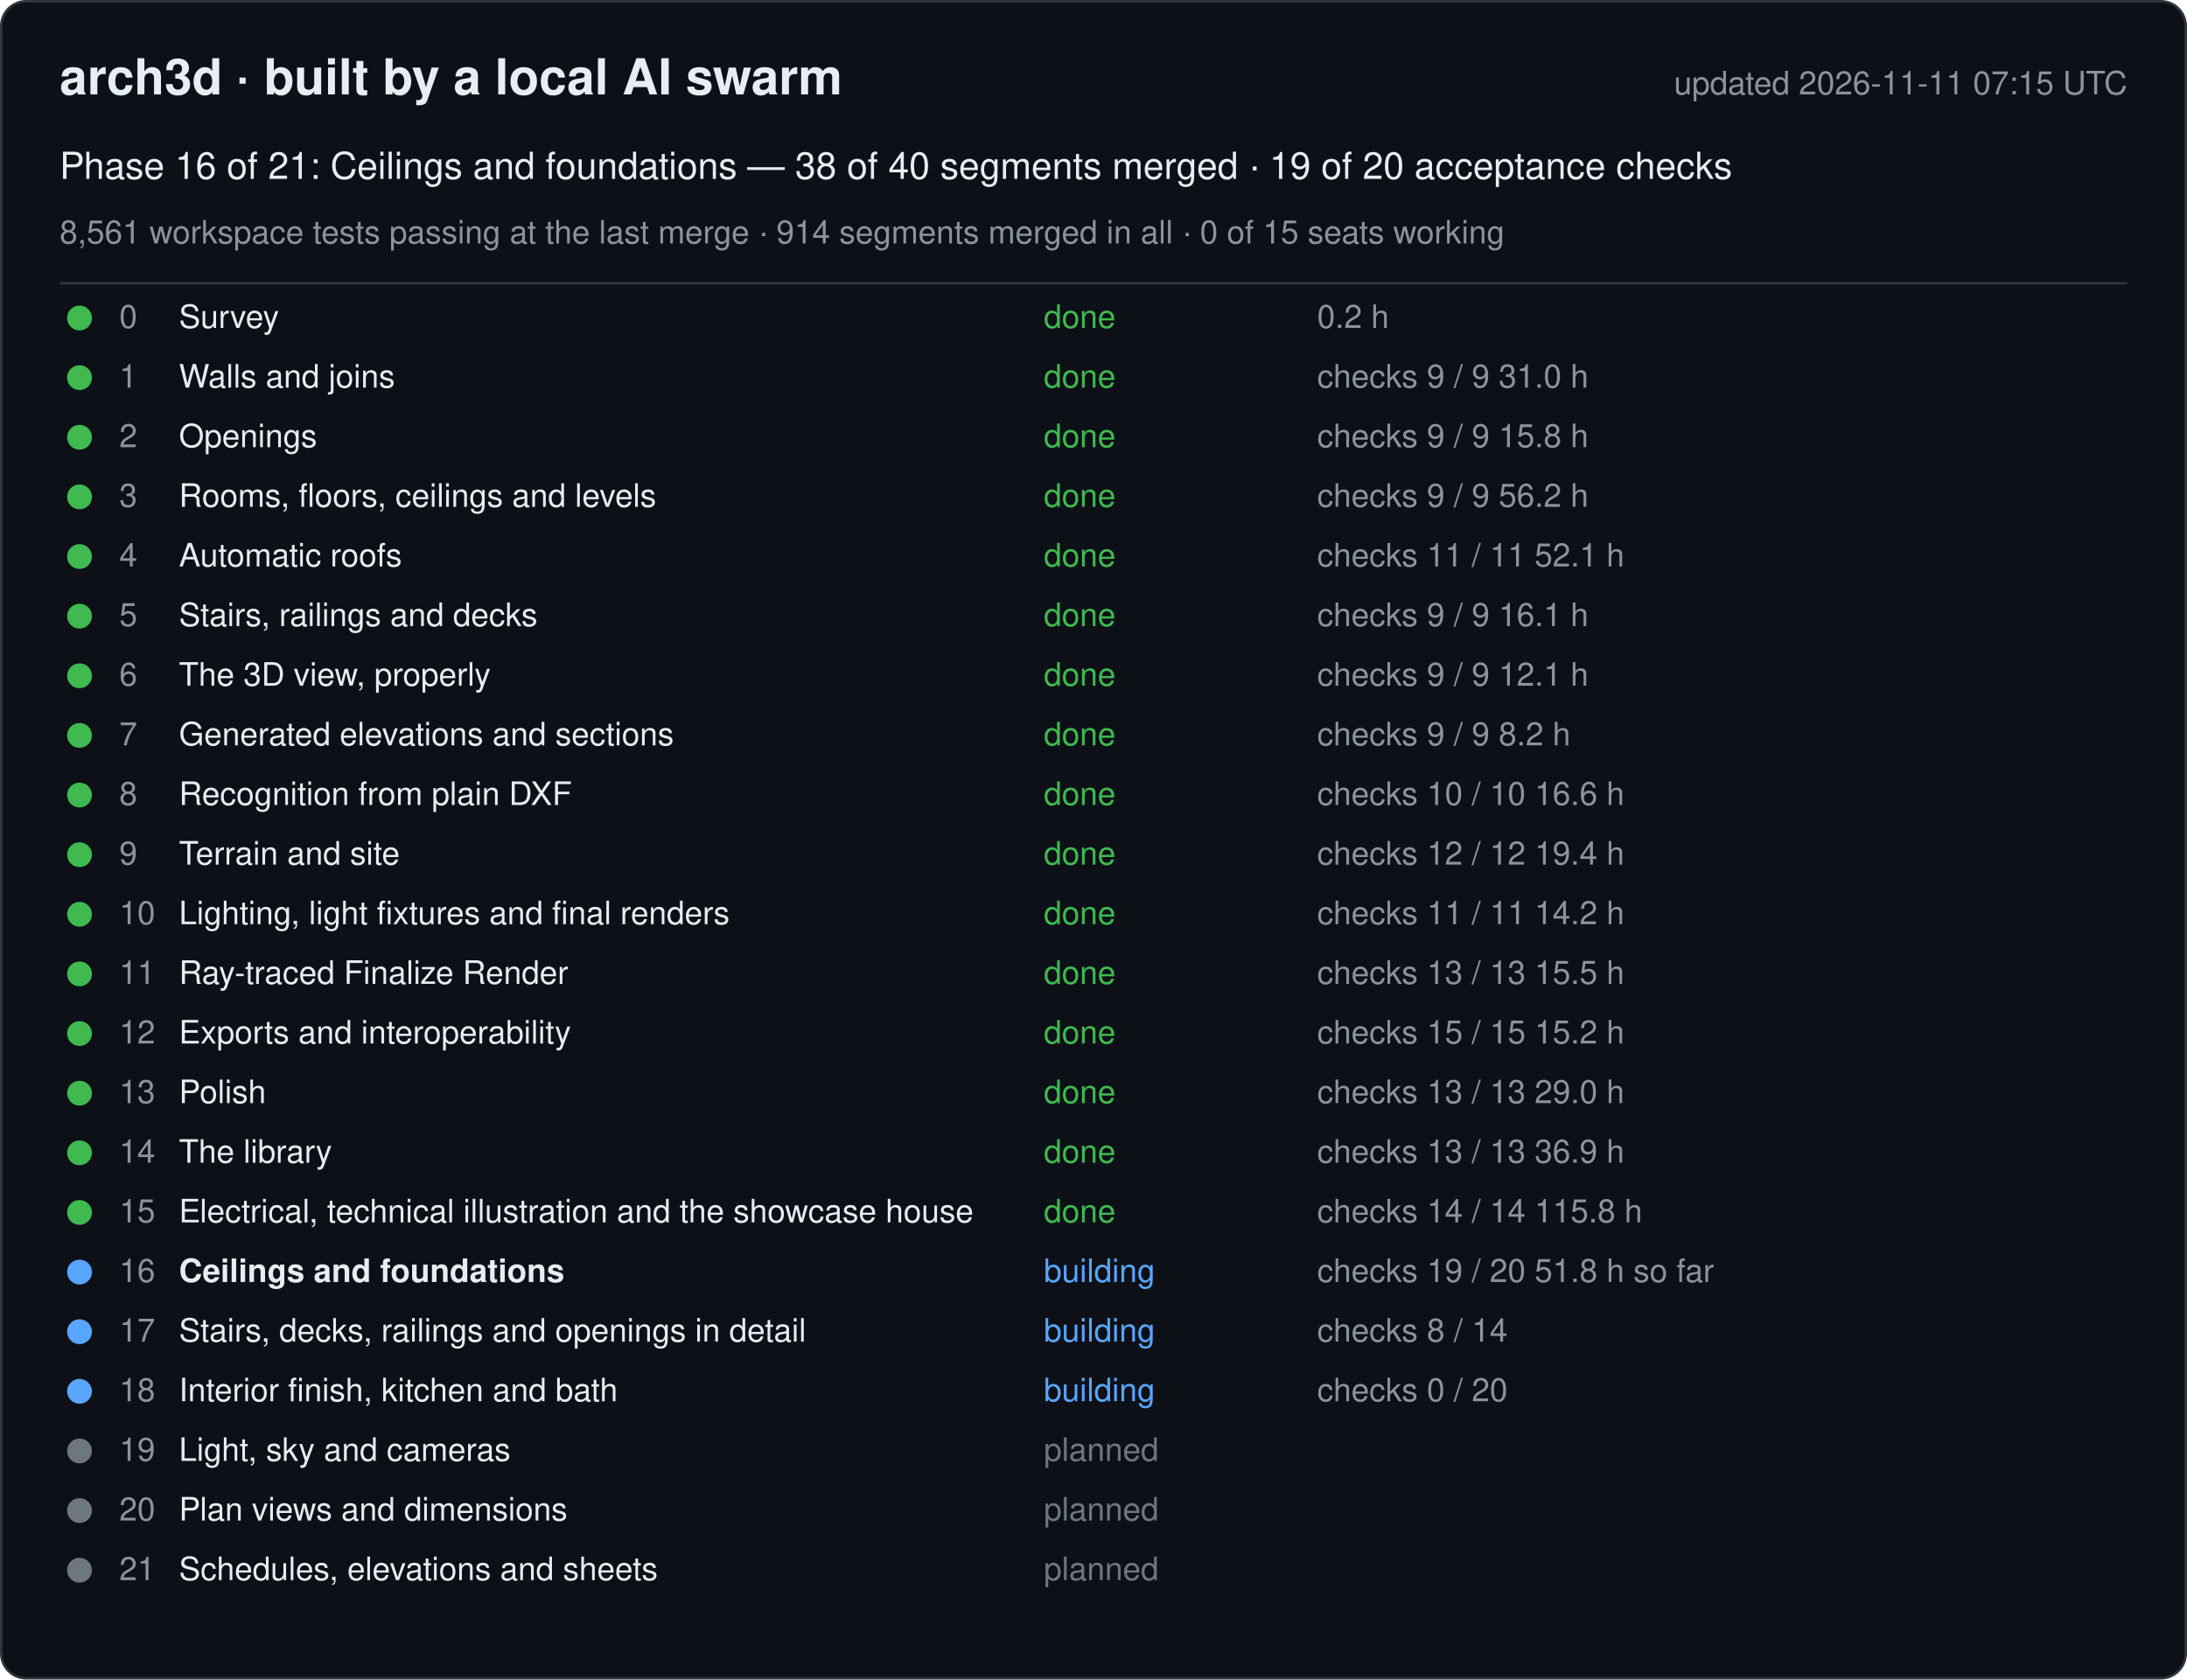
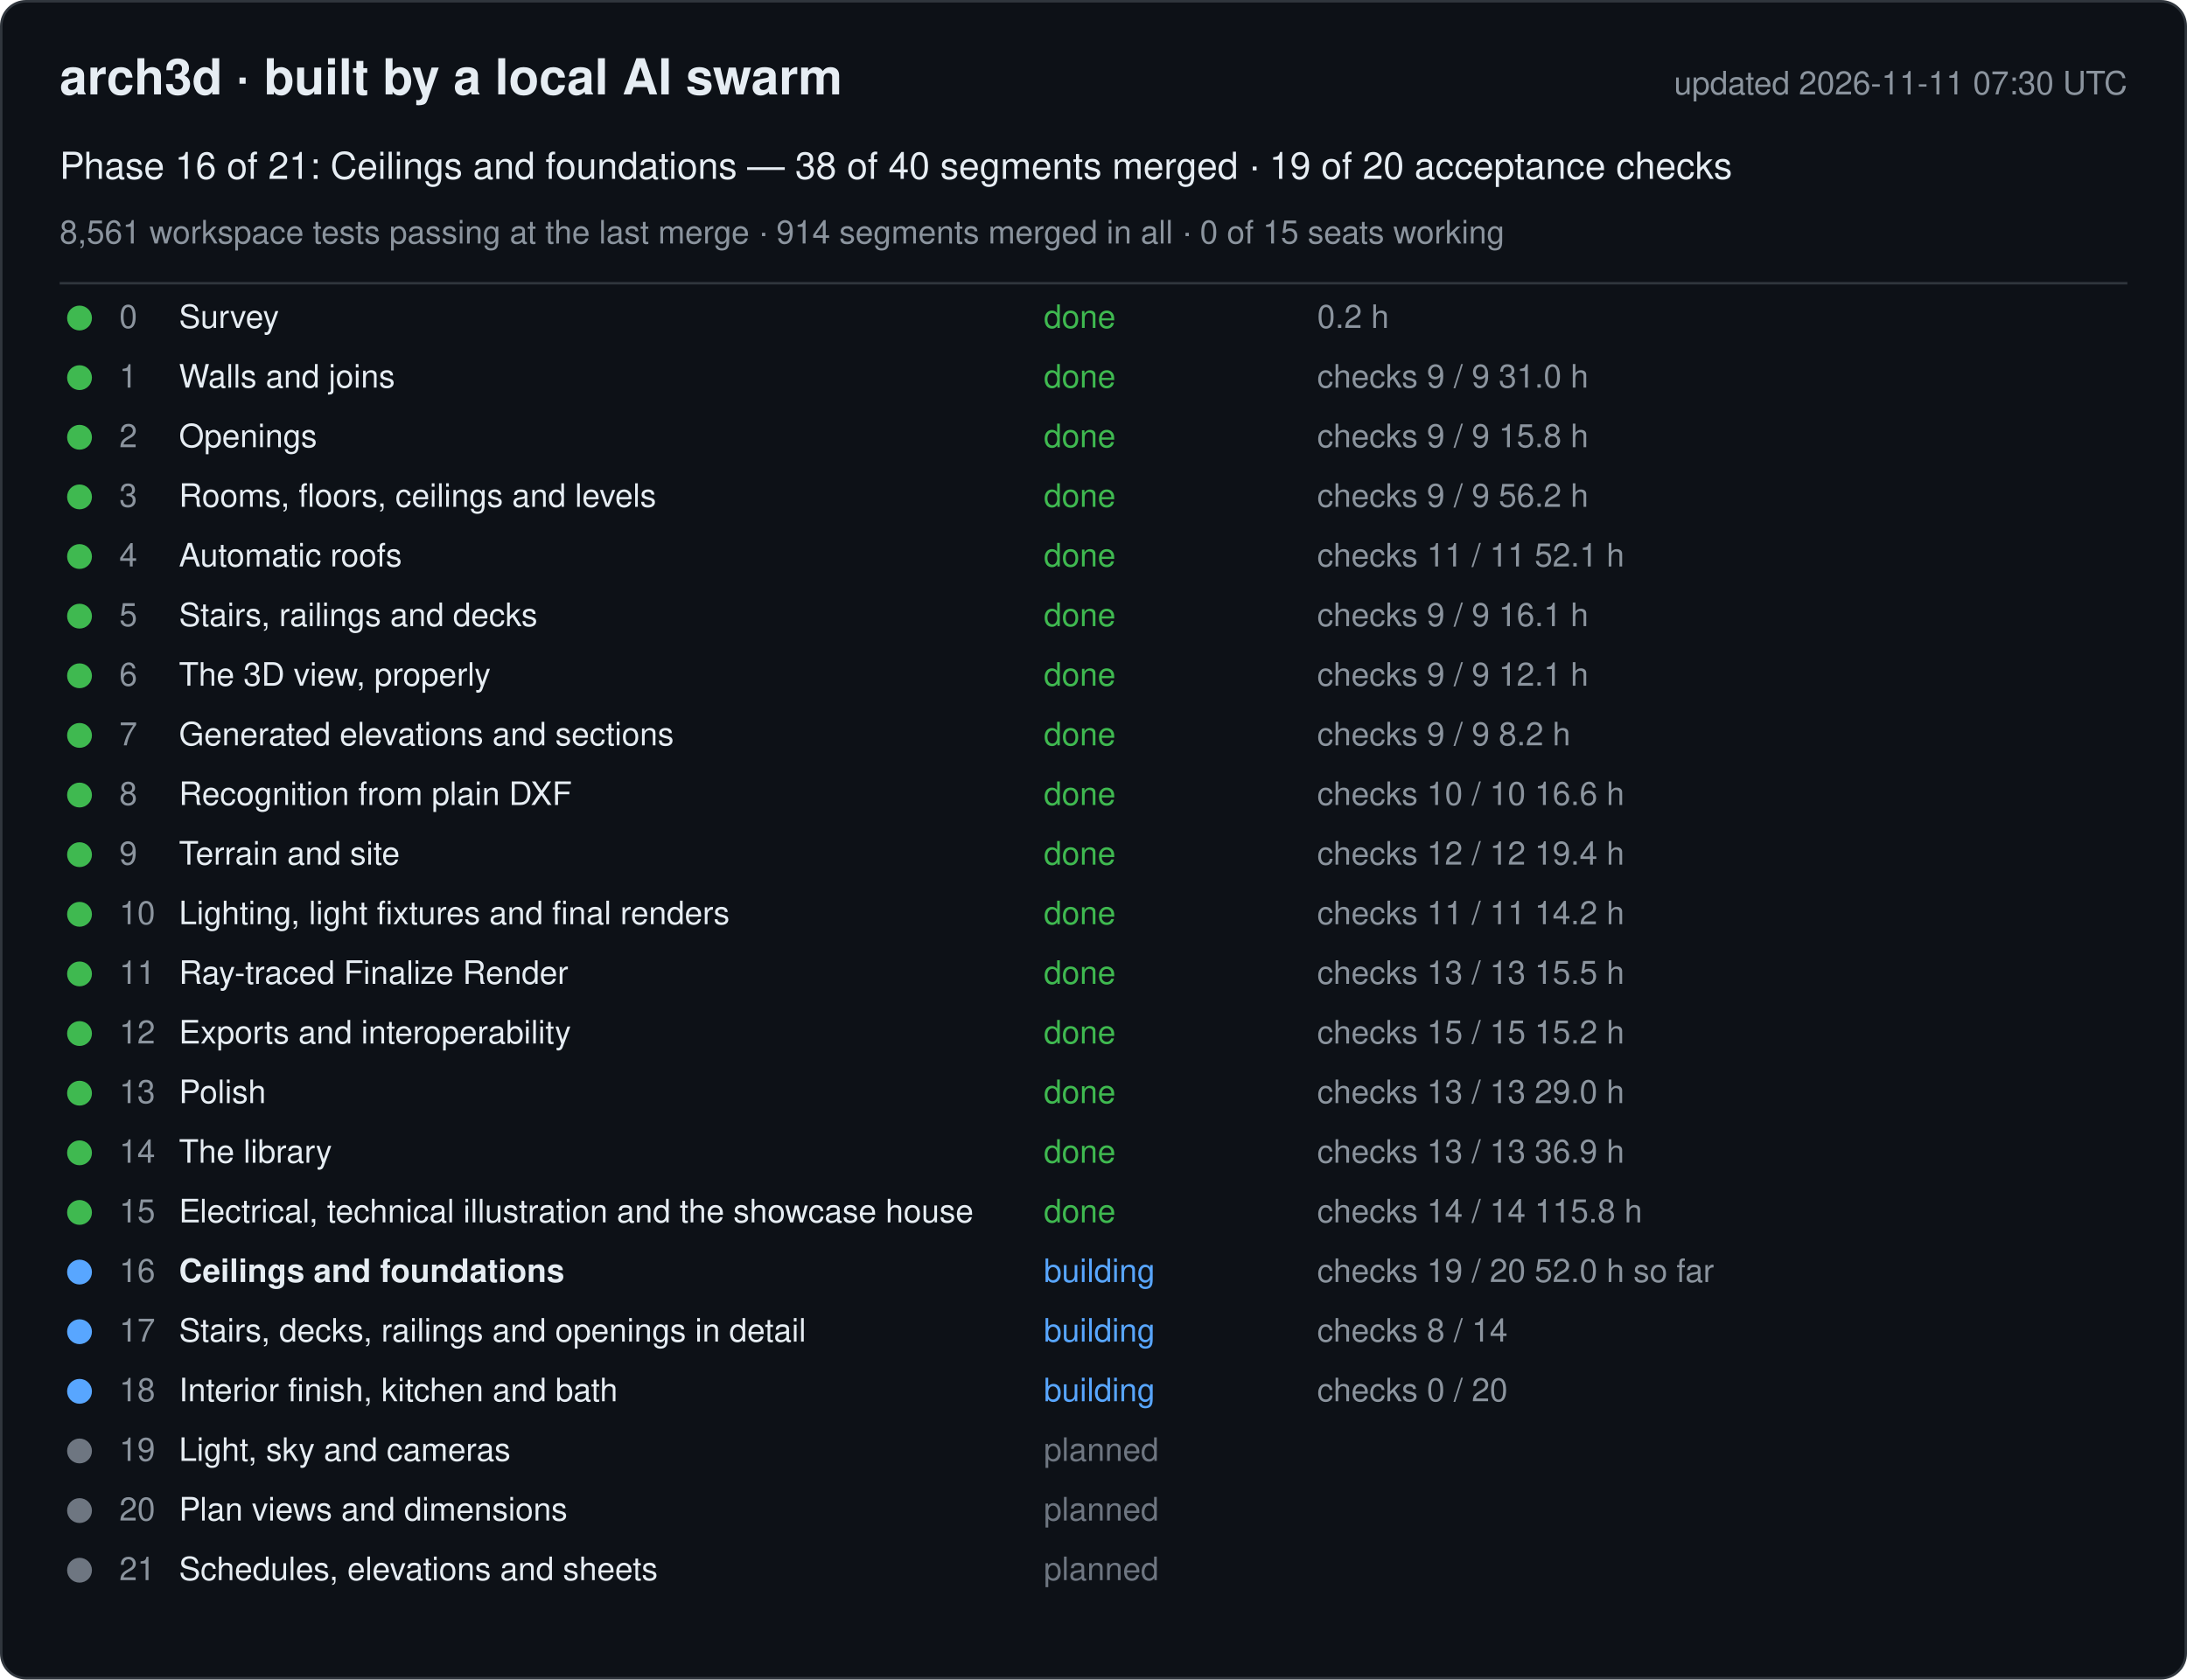
<svg xmlns="http://www.w3.org/2000/svg" width="880" height="676" viewBox="0 0 880 676" font-family="-apple-system, Segoe UI, Helvetica, Arial, sans-serif">
  <rect x="0.5" y="0.5" width="879" height="675" rx="10" fill="#0d1117" stroke="#30363d" />
  <text x="24" y="38" font-size="20" font-weight="600" fill="#e6edf3">arch3d · built by a local AI swarm</text>
-   <text x="856" y="38" font-size="13" fill="#8b949e" text-anchor="end">updated 2026-11-11 07:15 UTC</text>
+   <text x="856" y="38" font-size="13" fill="#8b949e" text-anchor="end">updated 2026-11-11 07:30 UTC</text>
  <text x="24" y="72" font-size="15" fill="#e6edf3">Phase 16 of 21: Ceilings and foundations — 38 of 40 segments merged · 19 of 20 acceptance checks</text>
  <text x="24" y="98" font-size="13" fill="#8b949e">8,561 workspace tests passing at the last merge · 914 segments merged in all · 0 of 15 seats working</text>
  <line x1="24" y1="114" x2="856" y2="114" stroke="#30363d" />
  <g data-phase="0">
    <circle cx="32" cy="128" r="5" fill="#3fb950" />
    <text x="48" y="132" font-size="13" fill="#8b949e">0</text>
    <text x="72" y="132" font-size="13" fill="#e6edf3">Survey</text>
    <text x="420" y="132" font-size="13" fill="#3fb950">done</text>
    <text x="530" y="132" font-size="13" fill="#8b949e">0.2 h</text>
  </g>
  <g data-phase="1">
    <circle cx="32" cy="152" r="5" fill="#3fb950" />
    <text x="48" y="156" font-size="13" fill="#8b949e">1</text>
    <text x="72" y="156" font-size="13" fill="#e6edf3">Walls and joins</text>
    <text x="420" y="156" font-size="13" fill="#3fb950">done</text>
    <text x="530" y="156" font-size="13" fill="#8b949e">checks 9 / 9   31.0 h</text>
  </g>
  <g data-phase="2">
    <circle cx="32" cy="176" r="5" fill="#3fb950" />
    <text x="48" y="180" font-size="13" fill="#8b949e">2</text>
    <text x="72" y="180" font-size="13" fill="#e6edf3">Openings</text>
    <text x="420" y="180" font-size="13" fill="#3fb950">done</text>
    <text x="530" y="180" font-size="13" fill="#8b949e">checks 9 / 9   15.8 h</text>
  </g>
  <g data-phase="3">
    <circle cx="32" cy="200" r="5" fill="#3fb950" />
    <text x="48" y="204" font-size="13" fill="#8b949e">3</text>
    <text x="72" y="204" font-size="13" fill="#e6edf3">Rooms, floors, ceilings and levels</text>
    <text x="420" y="204" font-size="13" fill="#3fb950">done</text>
    <text x="530" y="204" font-size="13" fill="#8b949e">checks 9 / 9   56.2 h</text>
  </g>
  <g data-phase="4">
    <circle cx="32" cy="224" r="5" fill="#3fb950" />
    <text x="48" y="228" font-size="13" fill="#8b949e">4</text>
    <text x="72" y="228" font-size="13" fill="#e6edf3">Automatic roofs</text>
    <text x="420" y="228" font-size="13" fill="#3fb950">done</text>
    <text x="530" y="228" font-size="13" fill="#8b949e">checks 11 / 11   52.1 h</text>
  </g>
  <g data-phase="5">
    <circle cx="32" cy="248" r="5" fill="#3fb950" />
    <text x="48" y="252" font-size="13" fill="#8b949e">5</text>
    <text x="72" y="252" font-size="13" fill="#e6edf3">Stairs, railings and decks</text>
    <text x="420" y="252" font-size="13" fill="#3fb950">done</text>
    <text x="530" y="252" font-size="13" fill="#8b949e">checks 9 / 9   16.1 h</text>
  </g>
  <g data-phase="6">
    <circle cx="32" cy="272" r="5" fill="#3fb950" />
    <text x="48" y="276" font-size="13" fill="#8b949e">6</text>
    <text x="72" y="276" font-size="13" fill="#e6edf3">The 3D view, properly</text>
    <text x="420" y="276" font-size="13" fill="#3fb950">done</text>
    <text x="530" y="276" font-size="13" fill="#8b949e">checks 9 / 9   12.1 h</text>
  </g>
  <g data-phase="7">
    <circle cx="32" cy="296" r="5" fill="#3fb950" />
    <text x="48" y="300" font-size="13" fill="#8b949e">7</text>
    <text x="72" y="300" font-size="13" fill="#e6edf3">Generated elevations and sections</text>
    <text x="420" y="300" font-size="13" fill="#3fb950">done</text>
    <text x="530" y="300" font-size="13" fill="#8b949e">checks 9 / 9   8.2 h</text>
  </g>
  <g data-phase="8">
    <circle cx="32" cy="320" r="5" fill="#3fb950" />
    <text x="48" y="324" font-size="13" fill="#8b949e">8</text>
    <text x="72" y="324" font-size="13" fill="#e6edf3">Recognition from plain DXF</text>
    <text x="420" y="324" font-size="13" fill="#3fb950">done</text>
    <text x="530" y="324" font-size="13" fill="#8b949e">checks 10 / 10   16.6 h</text>
  </g>
  <g data-phase="9">
    <circle cx="32" cy="344" r="5" fill="#3fb950" />
    <text x="48" y="348" font-size="13" fill="#8b949e">9</text>
    <text x="72" y="348" font-size="13" fill="#e6edf3">Terrain and site</text>
    <text x="420" y="348" font-size="13" fill="#3fb950">done</text>
    <text x="530" y="348" font-size="13" fill="#8b949e">checks 12 / 12   19.4 h</text>
  </g>
  <g data-phase="10">
    <circle cx="32" cy="368" r="5" fill="#3fb950" />
    <text x="48" y="372" font-size="13" fill="#8b949e">10</text>
    <text x="72" y="372" font-size="13" fill="#e6edf3">Lighting, light fixtures and final renders</text>
    <text x="420" y="372" font-size="13" fill="#3fb950">done</text>
    <text x="530" y="372" font-size="13" fill="#8b949e">checks 11 / 11   14.2 h</text>
  </g>
  <g data-phase="11">
    <circle cx="32" cy="392" r="5" fill="#3fb950" />
    <text x="48" y="396" font-size="13" fill="#8b949e">11</text>
    <text x="72" y="396" font-size="13" fill="#e6edf3">Ray-traced Finalize Render</text>
    <text x="420" y="396" font-size="13" fill="#3fb950">done</text>
    <text x="530" y="396" font-size="13" fill="#8b949e">checks 13 / 13   15.5 h</text>
  </g>
  <g data-phase="12">
    <circle cx="32" cy="416" r="5" fill="#3fb950" />
    <text x="48" y="420" font-size="13" fill="#8b949e">12</text>
    <text x="72" y="420" font-size="13" fill="#e6edf3">Exports and interoperability</text>
    <text x="420" y="420" font-size="13" fill="#3fb950">done</text>
    <text x="530" y="420" font-size="13" fill="#8b949e">checks 15 / 15   15.2 h</text>
  </g>
  <g data-phase="13">
    <circle cx="32" cy="440" r="5" fill="#3fb950" />
    <text x="48" y="444" font-size="13" fill="#8b949e">13</text>
    <text x="72" y="444" font-size="13" fill="#e6edf3">Polish</text>
    <text x="420" y="444" font-size="13" fill="#3fb950">done</text>
    <text x="530" y="444" font-size="13" fill="#8b949e">checks 13 / 13   29.0 h</text>
  </g>
  <g data-phase="14">
    <circle cx="32" cy="464" r="5" fill="#3fb950" />
    <text x="48" y="468" font-size="13" fill="#8b949e">14</text>
    <text x="72" y="468" font-size="13" fill="#e6edf3">The library</text>
    <text x="420" y="468" font-size="13" fill="#3fb950">done</text>
    <text x="530" y="468" font-size="13" fill="#8b949e">checks 13 / 13   36.9 h</text>
  </g>
  <g data-phase="15">
    <circle cx="32" cy="488" r="5" fill="#3fb950" />
    <text x="48" y="492" font-size="13" fill="#8b949e">15</text>
    <text x="72" y="492" font-size="13" fill="#e6edf3">Electrical, technical illustration and the showcase house</text>
    <text x="420" y="492" font-size="13" fill="#3fb950">done</text>
    <text x="530" y="492" font-size="13" fill="#8b949e">checks 14 / 14   115.8 h</text>
  </g>
  <g data-phase="16">
    <circle cx="32" cy="512" r="5" fill="#58a6ff" />
    <text x="48" y="516" font-size="13" fill="#8b949e">16</text>
    <text x="72" y="516" font-size="13" fill="#e6edf3" font-weight="600">Ceilings and foundations</text>
    <text x="420" y="516" font-size="13" fill="#58a6ff">building</text>
-     <text x="530" y="516" font-size="13" fill="#8b949e">checks 19 / 20   51.8 h so far</text>
+     <text x="530" y="516" font-size="13" fill="#8b949e">checks 19 / 20   52.0 h so far</text>
  </g>
  <g data-phase="17">
    <circle cx="32" cy="536" r="5" fill="#58a6ff" />
    <text x="48" y="540" font-size="13" fill="#8b949e">17</text>
    <text x="72" y="540" font-size="13" fill="#e6edf3">Stairs, decks, railings and openings in detail</text>
    <text x="420" y="540" font-size="13" fill="#58a6ff">building</text>
    <text x="530" y="540" font-size="13" fill="#8b949e">checks 8 / 14</text>
  </g>
  <g data-phase="18">
    <circle cx="32" cy="560" r="5" fill="#58a6ff" />
    <text x="48" y="564" font-size="13" fill="#8b949e">18</text>
    <text x="72" y="564" font-size="13" fill="#e6edf3">Interior finish, kitchen and bath</text>
    <text x="420" y="564" font-size="13" fill="#58a6ff">building</text>
    <text x="530" y="564" font-size="13" fill="#8b949e">checks 0 / 20</text>
  </g>
  <g data-phase="19">
    <circle cx="32" cy="584" r="5" fill="#6e7681" />
    <text x="48" y="588" font-size="13" fill="#8b949e">19</text>
    <text x="72" y="588" font-size="13" fill="#e6edf3">Light, sky and cameras</text>
    <text x="420" y="588" font-size="13" fill="#6e7681">planned</text>
    <text x="530" y="588" font-size="13" fill="#8b949e" />
  </g>
  <g data-phase="20">
    <circle cx="32" cy="608" r="5" fill="#6e7681" />
    <text x="48" y="612" font-size="13" fill="#8b949e">20</text>
    <text x="72" y="612" font-size="13" fill="#e6edf3">Plan views and dimensions</text>
    <text x="420" y="612" font-size="13" fill="#6e7681">planned</text>
    <text x="530" y="612" font-size="13" fill="#8b949e" />
  </g>
  <g data-phase="21">
    <circle cx="32" cy="632" r="5" fill="#6e7681" />
    <text x="48" y="636" font-size="13" fill="#8b949e">21</text>
    <text x="72" y="636" font-size="13" fill="#e6edf3">Schedules, elevations and sheets</text>
    <text x="420" y="636" font-size="13" fill="#6e7681">planned</text>
    <text x="530" y="636" font-size="13" fill="#8b949e" />
  </g>
</svg>
